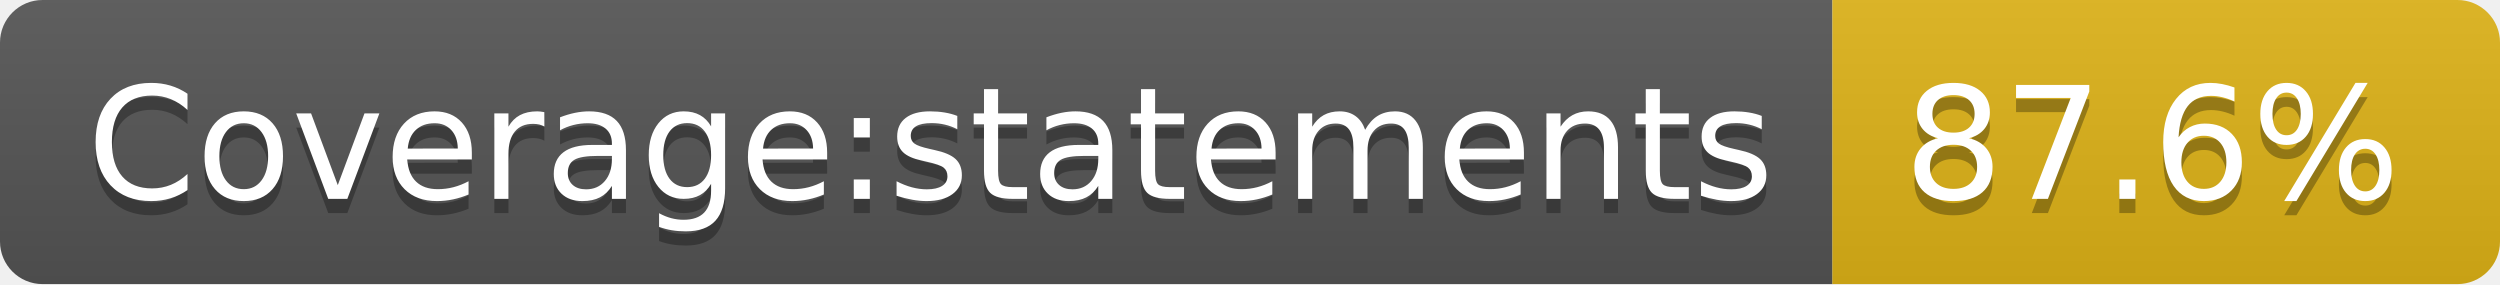
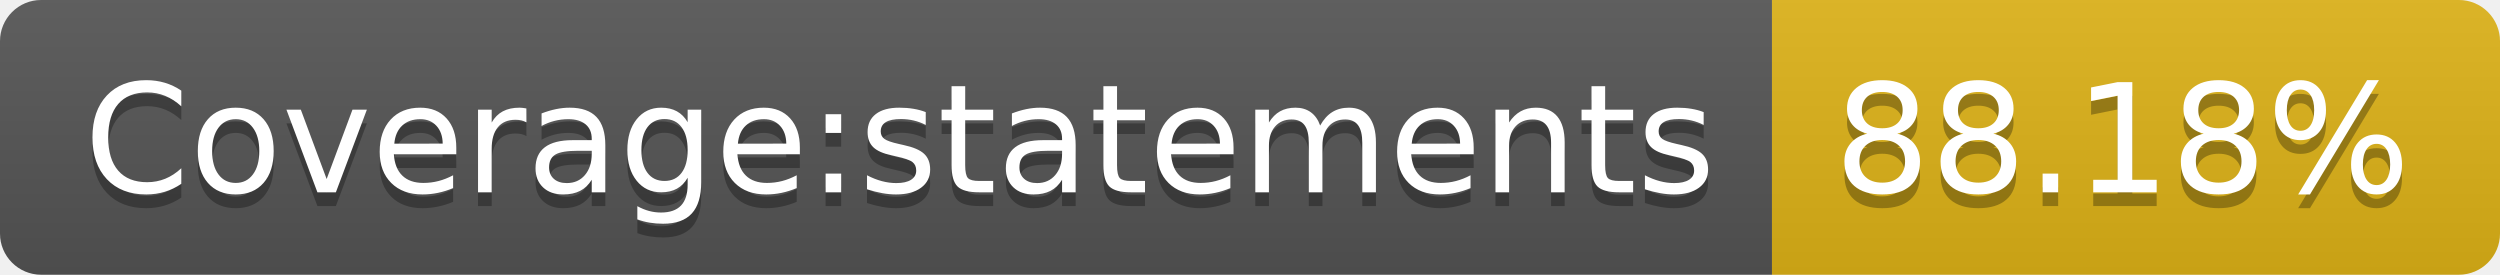
- <svg xmlns="http://www.w3.org/2000/svg" width="176" height="20" role="img" aria-label="Coverage:statements: 87.6%">
+ <svg xmlns="http://www.w3.org/2000/svg" width="182" height="20" role="img" aria-label="Coverage:statements: 88.18%">
  <linearGradient id="s" x2="0" y2="100%">
    <stop offset="0" stop-color="#bbb" stop-opacity=".1" />
    <stop offset="1" stop-opacity=".1" />
  </linearGradient>
  <clipPath id="r">
-     <rect width="176" height="20" rx="3" fill="#fff" />
+     <rect width="182" height="20" rx="3" fill="#fff" />
  </clipPath>
  <g clip-path="url(#r)">
    <rect width="129" height="20" fill="#555" />
-     <rect x="129" width="47" height="20" fill="#dfb317" />
-     <rect width="176" height="20" fill="url(#s)" />
+     <rect x="129" width="53" height="20" fill="#dfb317" />
+     <rect width="182" height="20" fill="url(#s)" />
  </g>
  <g fill="#fff" text-anchor="middle" font-family="Verdana,Geneva,DejaVu Sans,sans-serif" text-rendering="geometricPrecision" font-size="110">
    <text aria-hidden="true" x="655" y="150" fill="#010101" fill-opacity=".3" transform="scale(.1)" textLength="1190">Coverage:statements</text>
    <text x="655" y="140" transform="scale(.1)" fill="#fff" textLength="1190">Coverage:statements</text>
-     <text aria-hidden="true" x="1515" y="150" fill="#010101" fill-opacity=".3" transform="scale(.1)" textLength="370">87.6%</text>
-     <text x="1515" y="140" transform="scale(.1)" fill="#fff" textLength="370">87.6%</text>
+     <text aria-hidden="true" x="1545" y="150" fill="#010101" fill-opacity=".3" transform="scale(.1)" textLength="430">88.18%</text>
+     <text x="1545" y="140" transform="scale(.1)" fill="#fff" textLength="430">88.18%</text>
  </g>
</svg>
